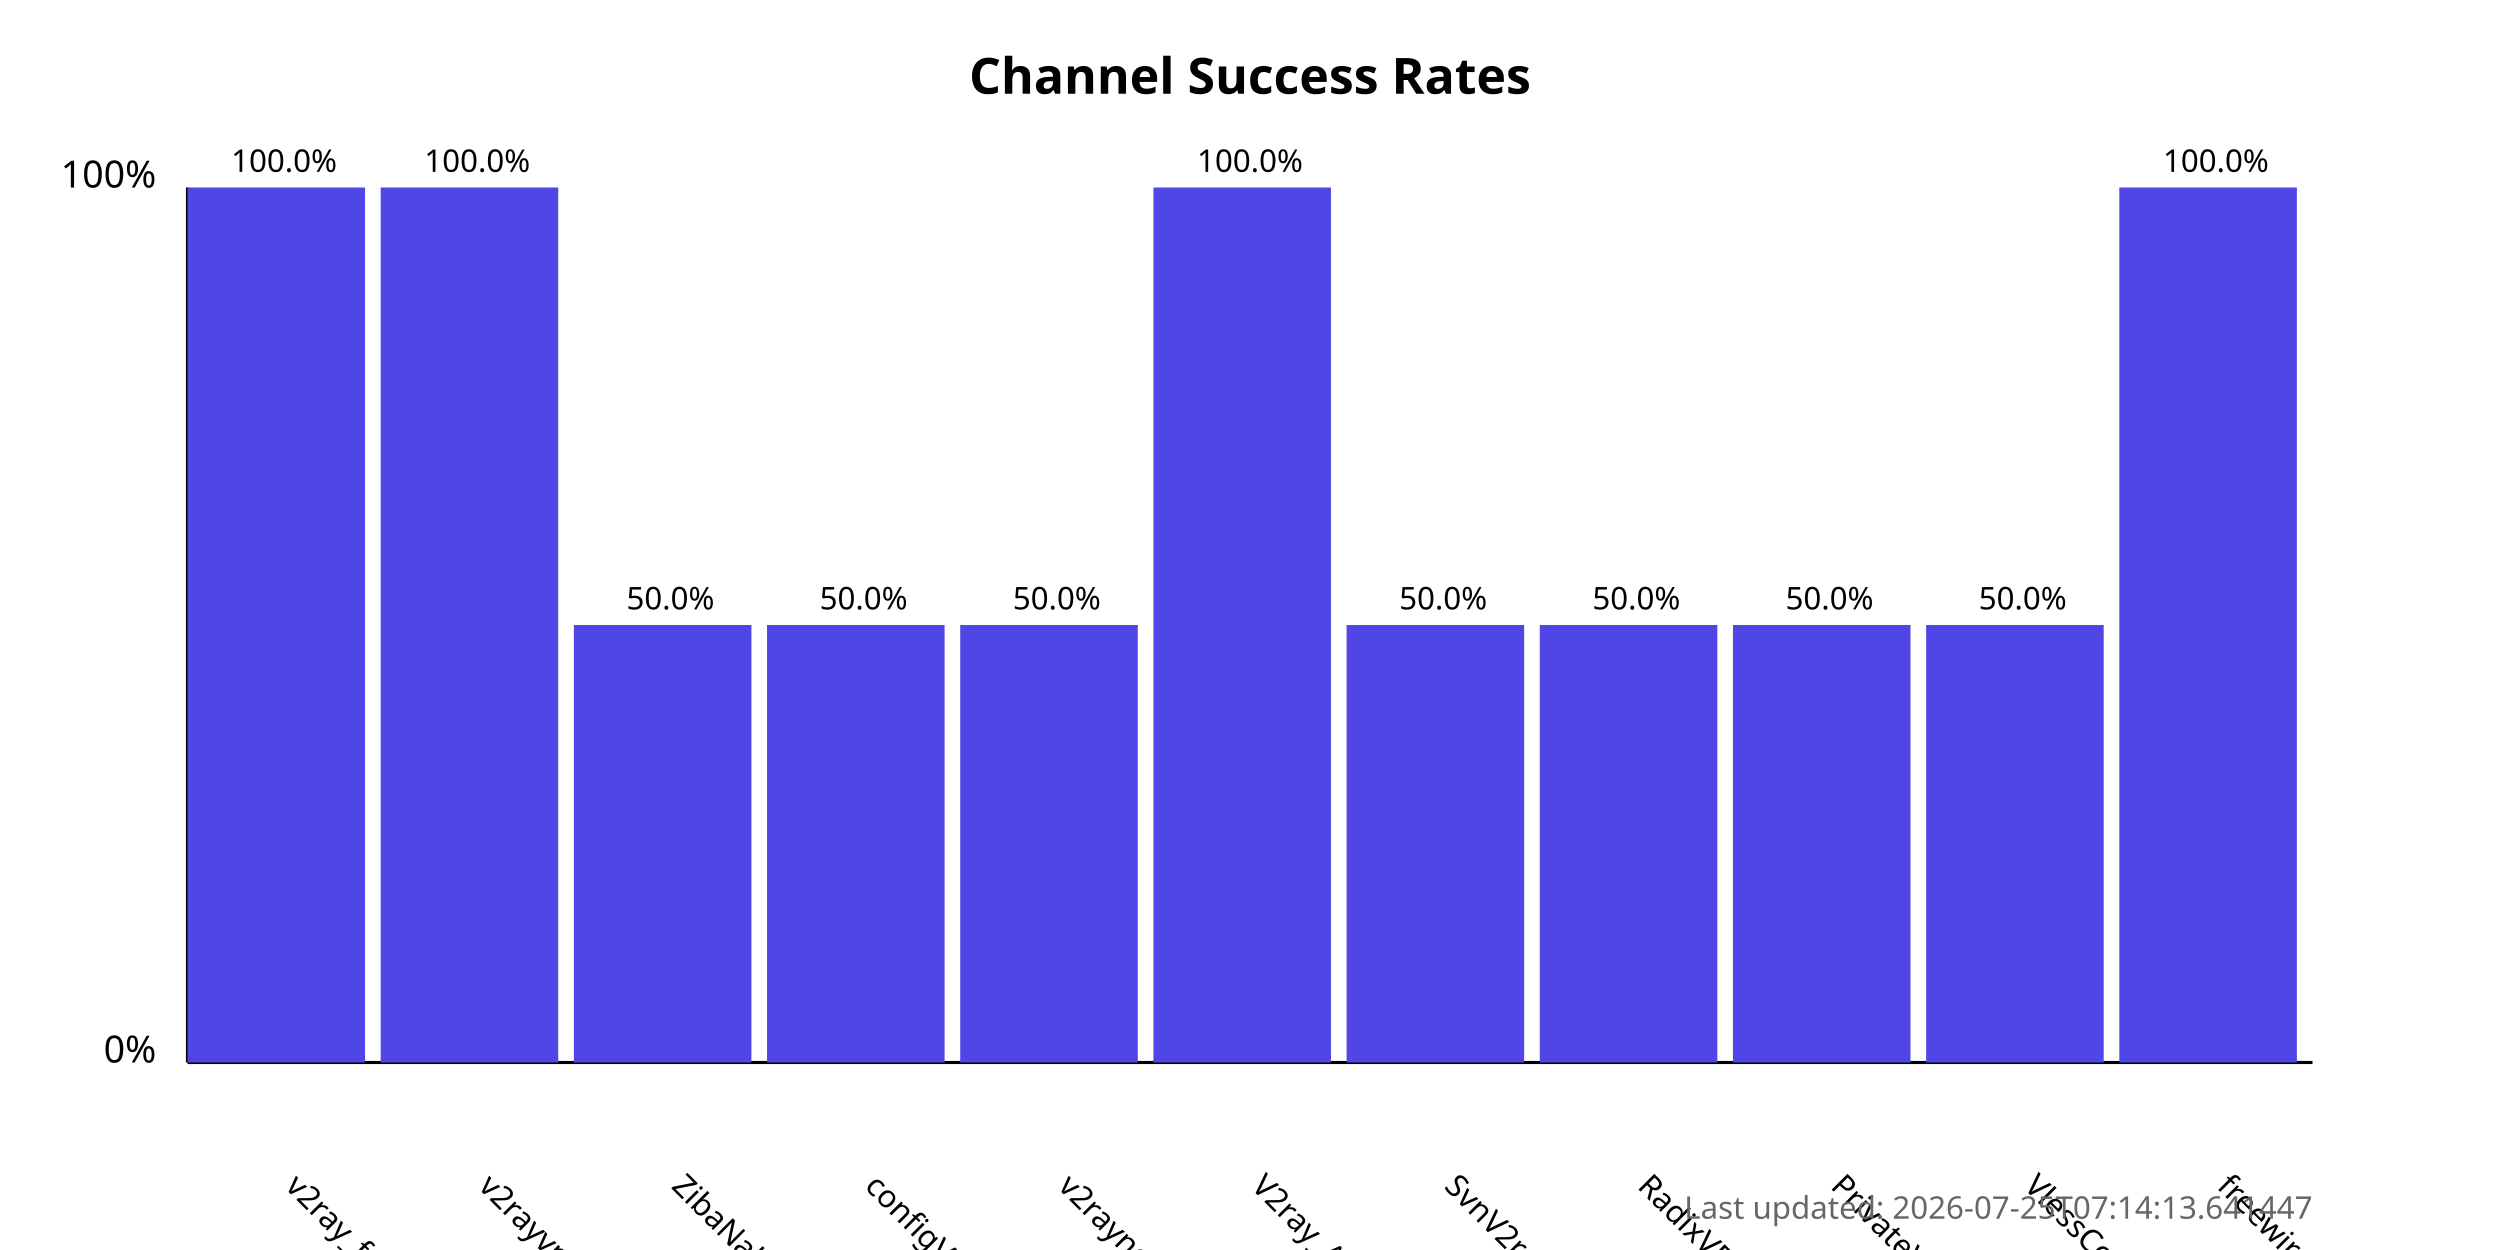
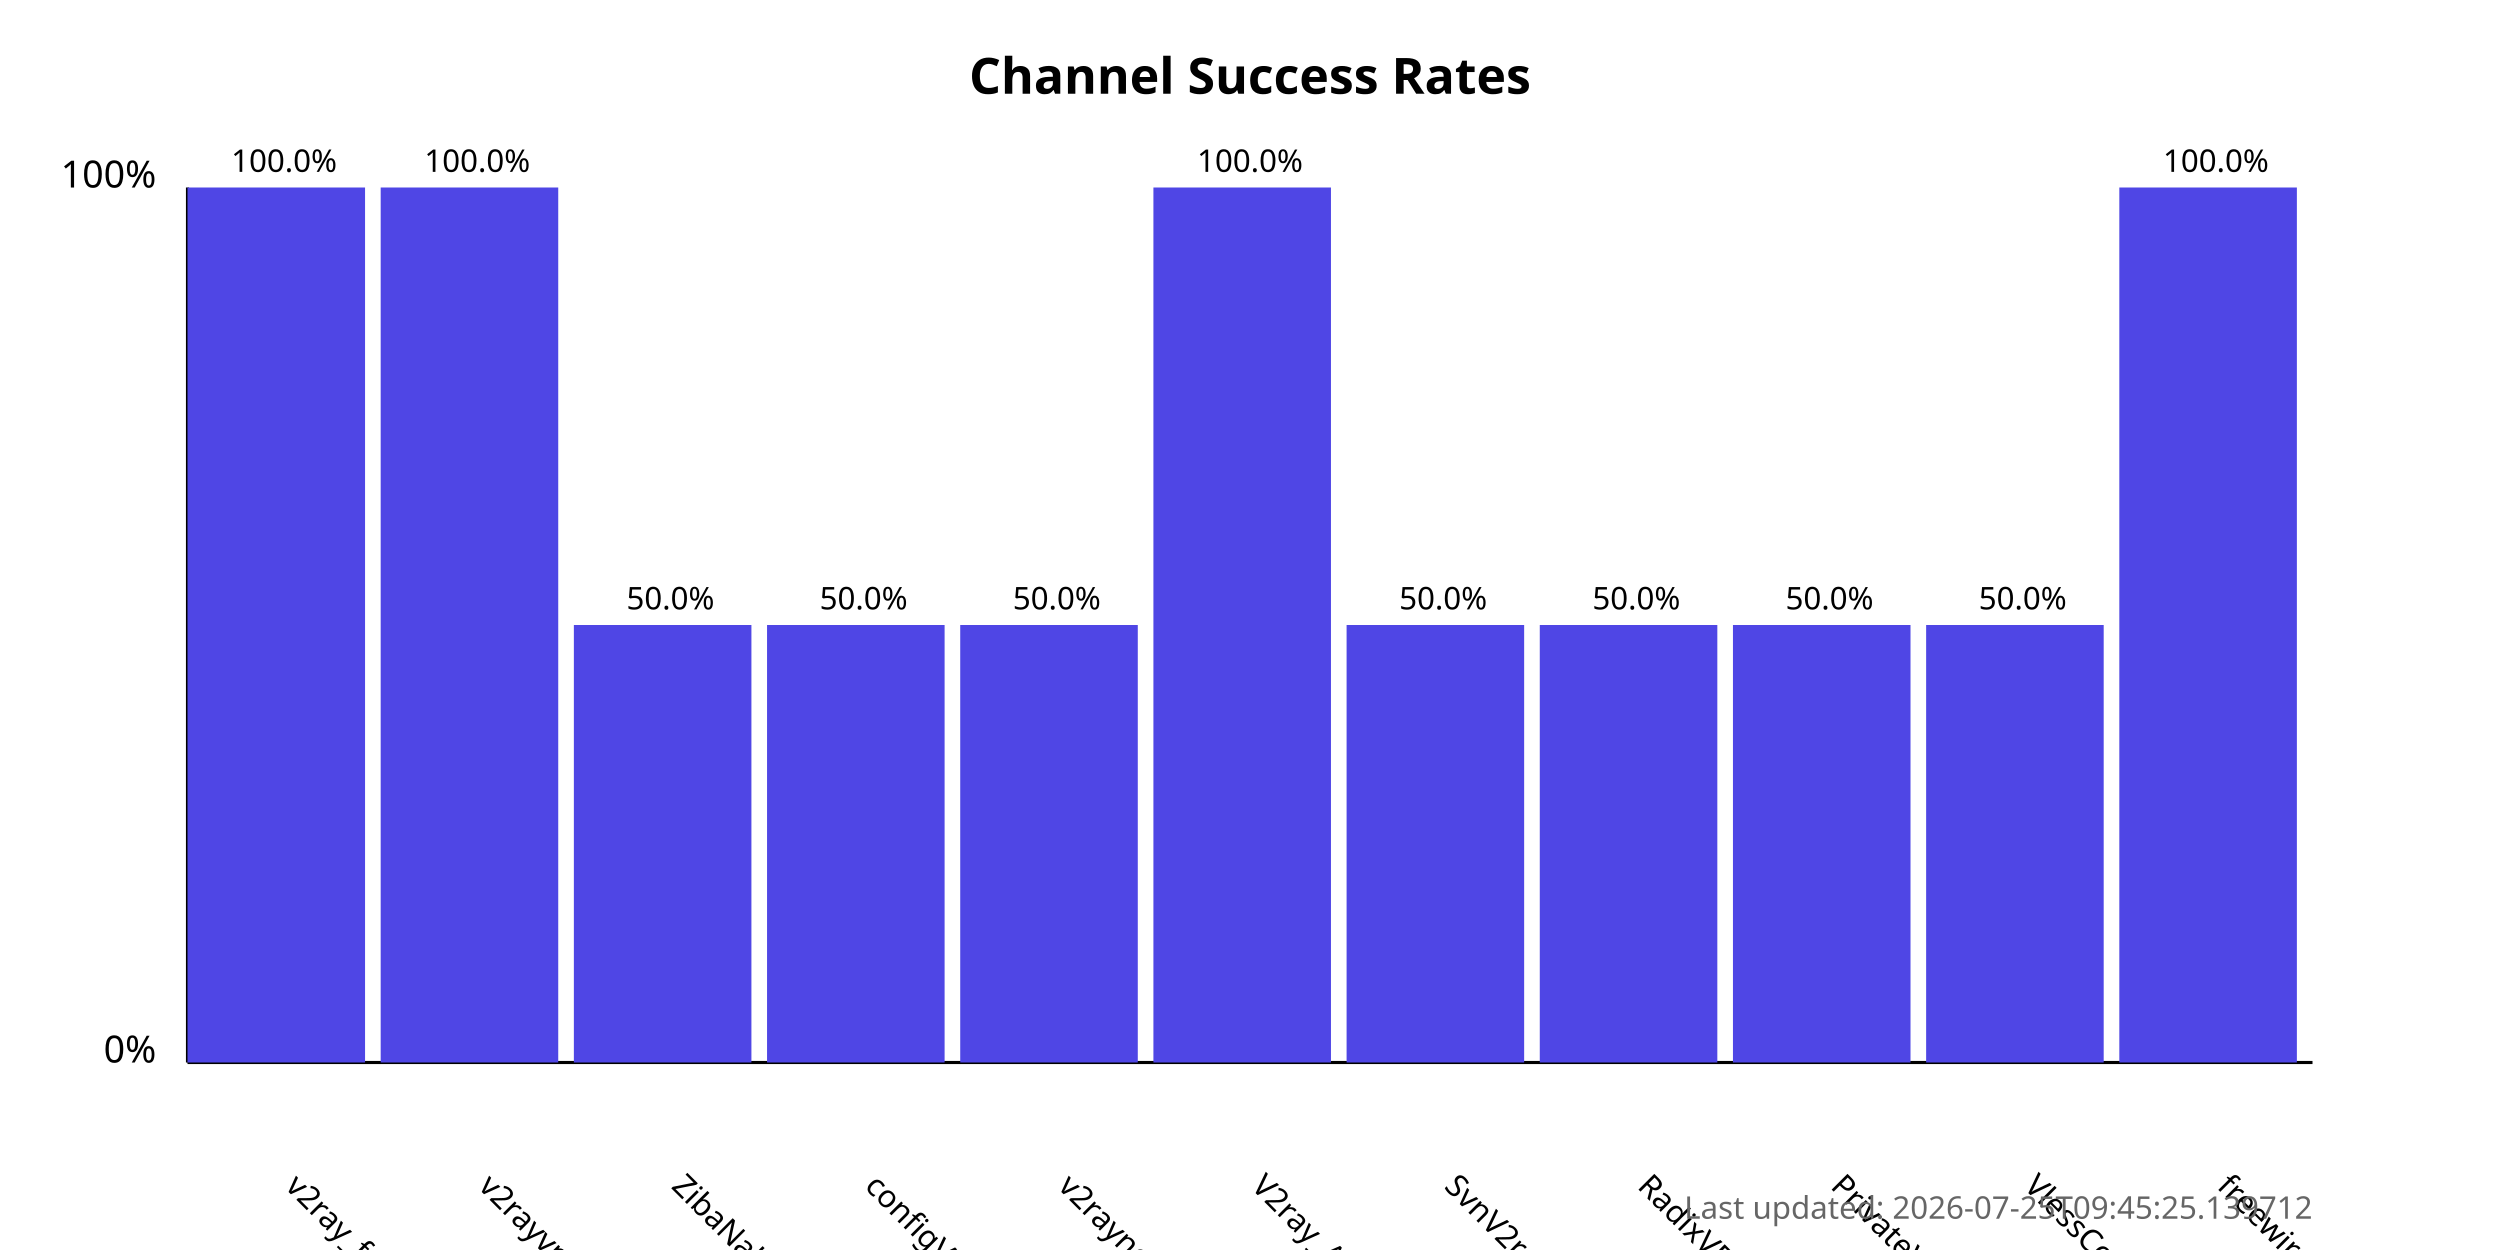
<svg xmlns="http://www.w3.org/2000/svg" width="800" height="400">
  <style>
            .chart-title { font: bold 16px sans-serif; }
            .axis-label { font: 12px sans-serif; }
            .tick-label { font: 10px sans-serif; }
            .bar { fill: #4f46e5; }
            .bar:hover { fill: #6366f1; }
            .timestamp { font: 10px sans-serif; fill: #666; }
        </style>
  <text x="400.0" y="30" text-anchor="middle" class="chart-title">
            Channel Success Rates
        </text>
  <line x1="60" y1="340" x2="60" y2="60" stroke="black" stroke-width="1" />
  <line x1="60" y1="340" x2="740" y2="340" stroke="black" stroke-width="1" />
  <text x="50" y="340" text-anchor="end" class="axis-label">0%</text>
  <text x="50" y="60" text-anchor="end" class="axis-label">100%</text>
  <g>
    <rect x="60" y="60.0" width="56.818" height="280.0" class="bar" />
    <text x="90.909" y="380" transform="rotate(45, 90.90909, 380)" text-anchor="start" class="tick-label">
                v2ray_free_conf
            </text>
    <text x="90.909" y="55.0" text-anchor="middle" class="tick-label">
                100.0%
            </text>
  </g>
  <g>
    <rect x="121.818" y="60.0" width="56.818" height="280.0" class="bar" />
    <text x="152.727" y="380" transform="rotate(45, 152.7273, 380)" text-anchor="start" class="tick-label">
                v2rayvpno
            </text>
    <text x="152.727" y="55.0" text-anchor="middle" class="tick-label">
                100.0%
            </text>
  </g>
  <g>
    <rect x="183.636" y="200.0" width="56.818" height="140.0" class="bar" />
    <text x="214.545" y="380" transform="rotate(45, 214.5455, 380)" text-anchor="start" class="tick-label">
                ZibaNabz
            </text>
    <text x="214.545" y="195.0" text-anchor="middle" class="tick-label">
                50.0%
            </text>
  </g>
  <g>
    <rect x="245.455" y="200.0" width="56.818" height="140.0" class="bar" />
    <text x="276.364" y="380" transform="rotate(45, 276.3636, 380)" text-anchor="start" class="tick-label">
                configV2rayForFree
            </text>
    <text x="276.364" y="195.0" text-anchor="middle" class="tick-label">
                50.0%
            </text>
  </g>
  <g>
    <rect x="307.273" y="200.0" width="56.818" height="140.0" class="bar" />
    <text x="338.182" y="380" transform="rotate(45, 338.1818, 380)" text-anchor="start" class="tick-label">
                v2rayngvpn
            </text>
    <text x="338.182" y="195.0" text-anchor="middle" class="tick-label">
                50.0%
            </text>
  </g>
  <g>
    <rect x="369.091" y="60.0" width="56.818" height="280.0" class="bar" />
    <text x="400.0" y="380" transform="rotate(45, 400.0, 380)" text-anchor="start" class="tick-label">
                V2ray_Alpha
            </text>
    <text x="400.0" y="55.0" text-anchor="middle" class="tick-label">
                100.0%
            </text>
  </g>
  <g>
    <rect x="430.909" y="200.0" width="56.818" height="140.0" class="bar" />
    <text x="461.818" y="380" transform="rotate(45, 461.8182, 380)" text-anchor="start" class="tick-label">
                SvnV2ray
            </text>
    <text x="461.818" y="195.0" text-anchor="middle" class="tick-label">
                50.0%
            </text>
  </g>
  <g>
    <rect x="492.727" y="200.0" width="56.818" height="140.0" class="bar" />
    <text x="523.636" y="380" transform="rotate(45, 523.6364, 380)" text-anchor="start" class="tick-label">
                RadixVPN
            </text>
    <text x="523.636" y="195.0" text-anchor="middle" class="tick-label">
                50.0%
            </text>
  </g>
  <g>
    <rect x="554.545" y="200.0" width="56.818" height="140.0" class="bar" />
    <text x="585.455" y="380" transform="rotate(45, 585.4545, 380)" text-anchor="start" class="tick-label">
                PrivateVPNs
            </text>
    <text x="585.455" y="195.0" text-anchor="middle" class="tick-label">
                50.0%
            </text>
  </g>
  <g>
    <rect x="616.364" y="200.0" width="56.818" height="140.0" class="bar" />
    <text x="647.273" y="380" transform="rotate(45, 647.2727, 380)" text-anchor="start" class="tick-label">
                VlessConfig
            </text>
    <text x="647.273" y="195.0" text-anchor="middle" class="tick-label">
                50.0%
            </text>
  </g>
  <g>
    <rect x="678.182" y="60.0" width="56.818" height="280.0" class="bar" />
    <text x="709.091" y="380" transform="rotate(45, 709.0909, 380)" text-anchor="start" class="tick-label">
                freewireguard
            </text>
    <text x="709.091" y="55.0" text-anchor="middle" class="tick-label">
                100.0%
            </text>
  </g>
  <text x="740" y="390" text-anchor="end" class="timestamp">
-             Last updated: 2026-07-25T07:14:13.641447
+             Last updated: 2026-07-25T09:45:25.139712
        </text>
</svg>
